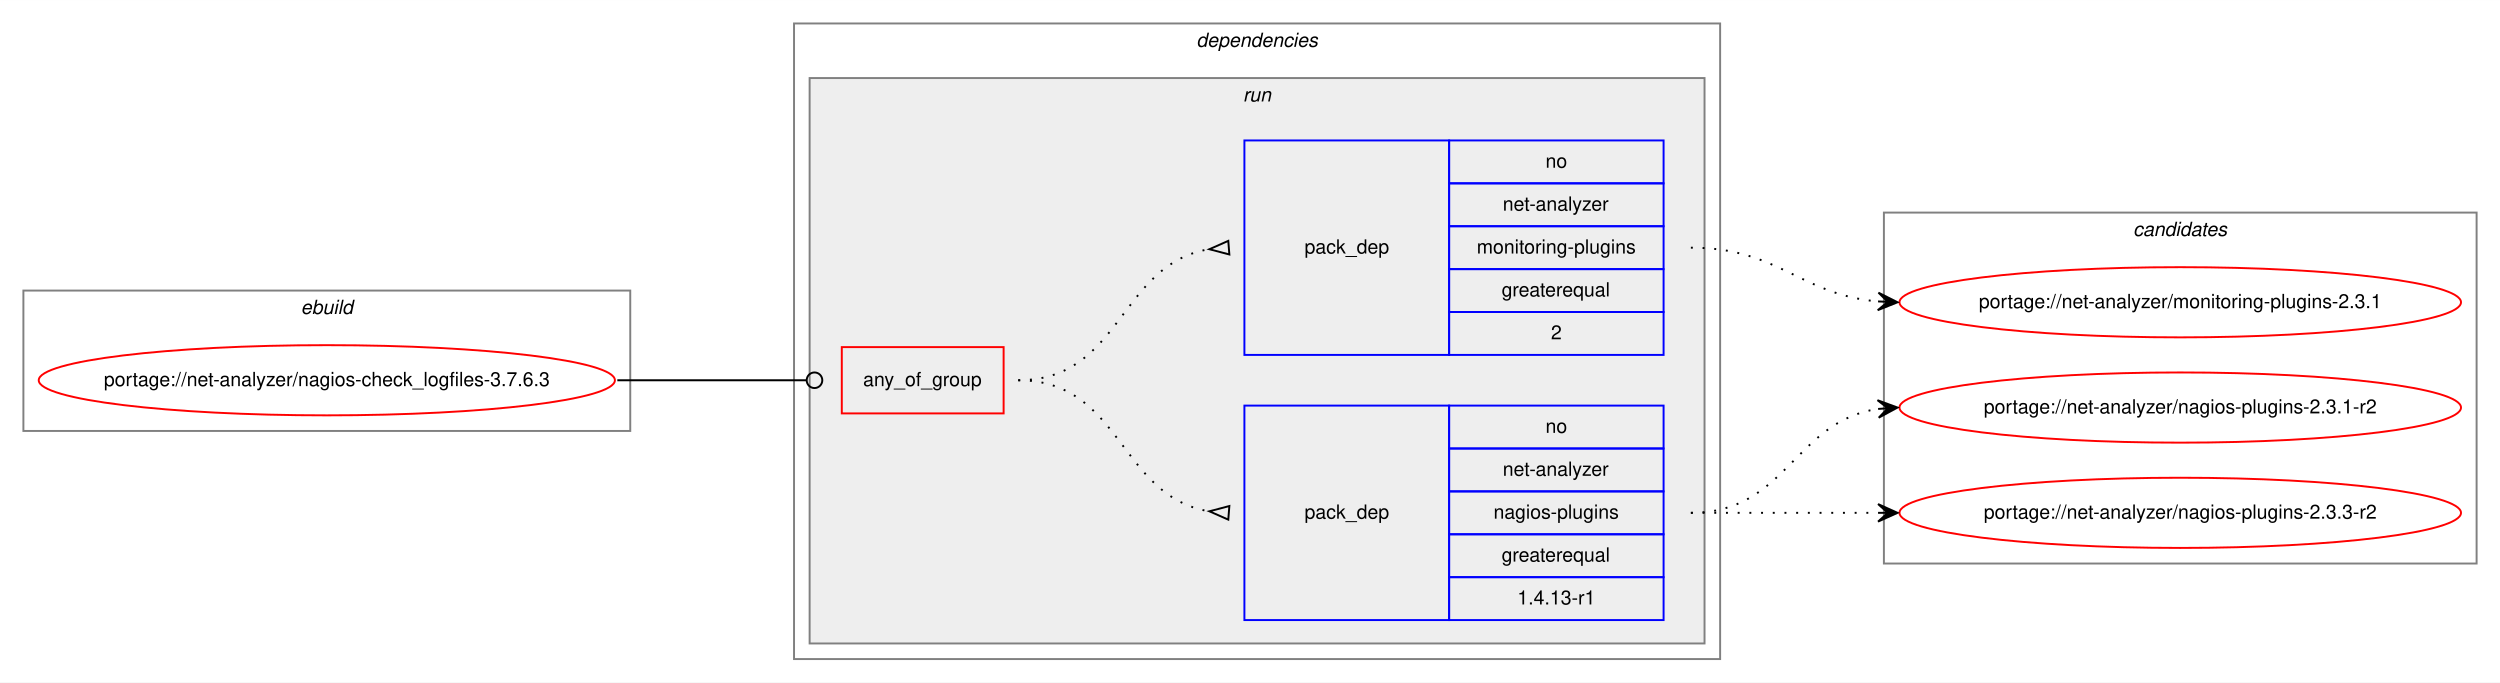
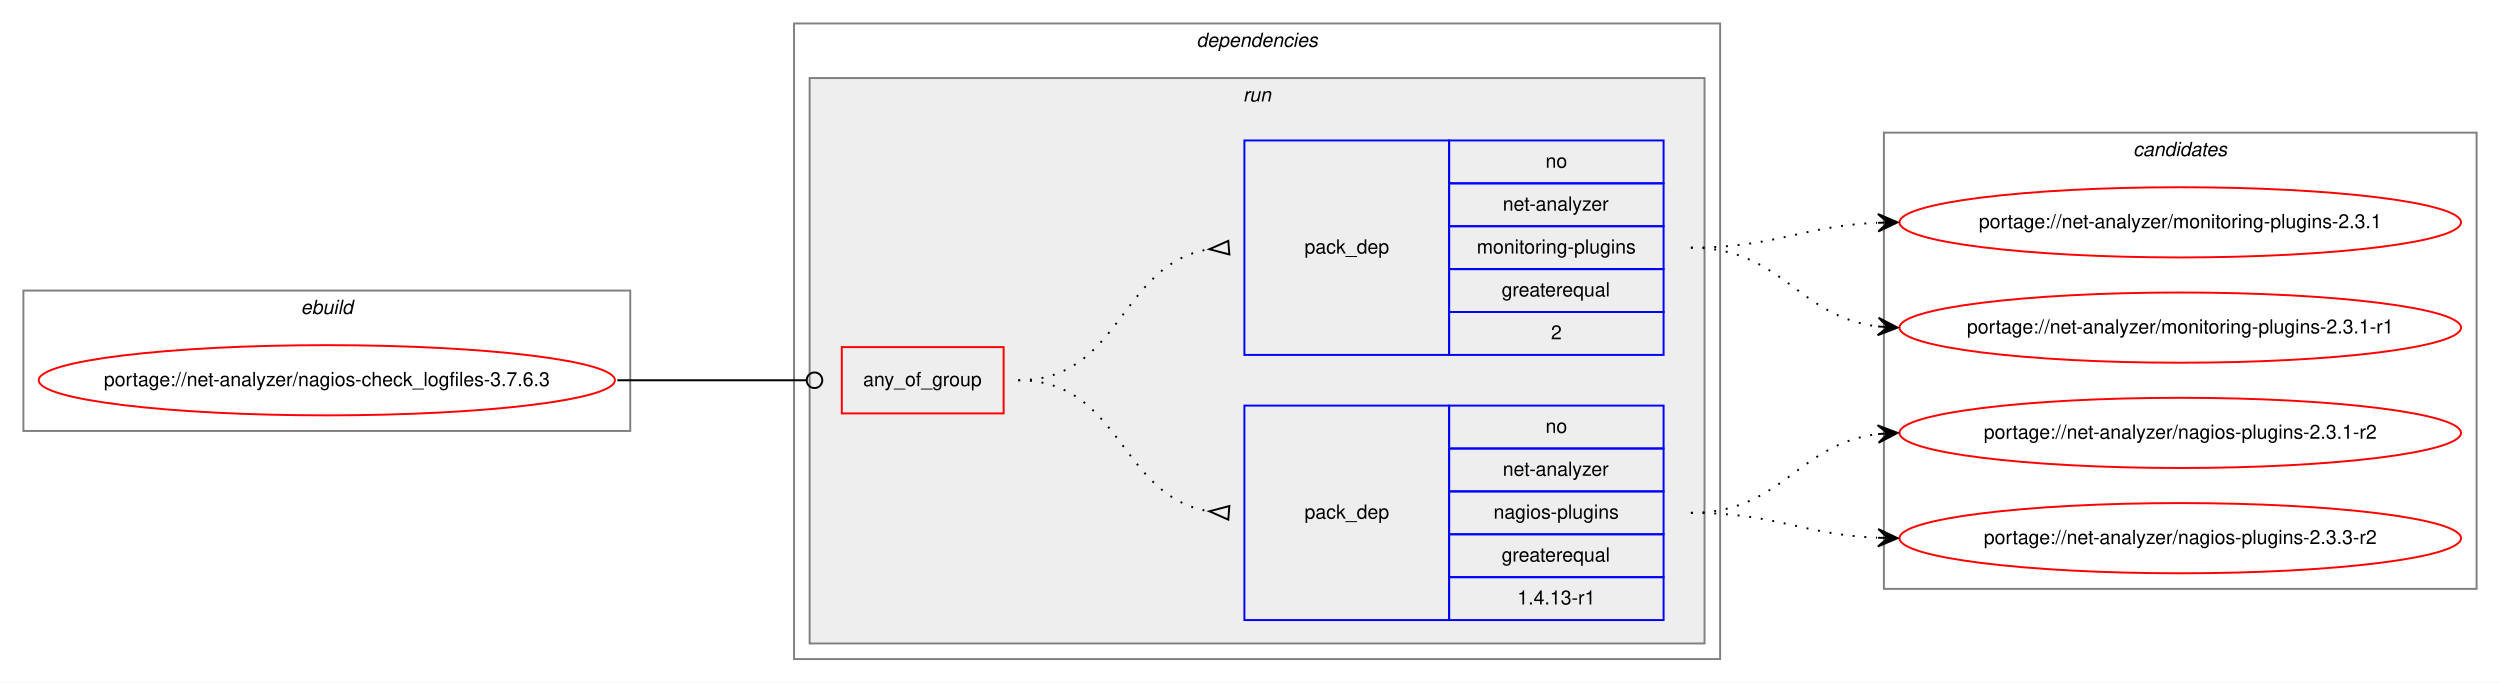
<svg xmlns="http://www.w3.org/2000/svg" xmlns:xlink="http://www.w3.org/1999/xlink" width="1282pt" height="350pt" viewBox="0.00 0.00 1282.26 350.00">
  <g id="graph0" class="graph" transform="scale(1 1) rotate(0) translate(4 346)">
    <polygon fill="white" stroke="transparent" points="-4,4 -4,-346 1278.26,-346 1278.26,4 -4,4" />
    <g id="clust1" class="cluster">
      <polygon fill="none" stroke="gray" points="8,-125 8,-197 319.26,-197 319.26,-125 8,-125" />
      <text text-anchor="start" x="150.29" y="-185" font-family="Helvetica,sans-Serif" font-style="italic" font-size="10.00">ebuild</text>
    </g>
    <g id="clust2" class="cluster">
      <polygon fill="none" stroke="gray" points="403.26,-8 403.26,-334 878.26,-334 878.26,-8 403.26,-8" />
      <text text-anchor="start" x="609.64" y="-322" font-family="Helvetica,sans-Serif" font-style="italic" font-size="10.00">dependencies</text>
    </g>
    <g id="clust5" class="cluster">
      <polygon fill="#eeeeee" stroke="gray" points="411.26,-16 411.26,-306 870.26,-306 870.26,-16 411.26,-16" />
      <text text-anchor="start" x="633.54" y="-294" font-family="Helvetica,sans-Serif" font-style="italic" font-size="10.00">run</text>
    </g>
    <g id="clust9" class="cluster">
-       <polygon fill="none" stroke="gray" points="962.26,-57 962.26,-237 1266.26,-237 1266.26,-57 962.26,-57" />
-       <text text-anchor="start" x="1090.09" y="-225" font-family="Helvetica,sans-Serif" font-style="italic" font-size="10.00">candidates</text>
+       <polygon fill="none" stroke="gray" points="962.26,-44 962.26,-278 1266.26,-278 1266.26,-44 962.26,-44" />
+       <text text-anchor="start" x="1090.09" y="-266" font-family="Helvetica,sans-Serif" font-style="italic" font-size="10.00">candidates</text>
    </g>
    <g id="node1" class="node">
      <g id="a_node1">
        <a xlink:href="../net-analyzer/nagios-check_logfiles-3.7.6.3.svg" xlink:title="portage://net-analyzer/nagios-check_logfiles-3.7.6.3">
          <ellipse fill="none" stroke="red" cx="163.63" cy="-151" rx="147.76" ry="18" />
          <text text-anchor="middle" x="163.63" y="-148" font-family="Helvetica,sans-Serif" font-size="10.00">portage://net-analyzer/nagios-check_logfiles-3.7.6.3</text>
        </a>
      </g>
    </g>
    <g id="node2" class="node">
      <polygon fill="none" stroke="red" points="427.76,-134 427.76,-168 510.76,-168 510.76,-134 427.76,-134" />
      <text text-anchor="start" x="438.69" y="-148" font-family="Helvetica,sans-Serif" font-size="10.00">any_of_group</text>
    </g>
    <g id="edge3" class="edge">
      <path fill="none" stroke="black" d="M312.63,-151C356.53,-151 369.49,-151 409.65,-151" />
      <ellipse fill="none" stroke="black" cx="413.76" cy="-151" rx="4" ry="4" />
    </g>
    <g id="node3" class="node">
      <polygon fill="none" stroke="blue" points="634.26,-28 634.26,-138 739.26,-138 739.26,-28 634.26,-28" />
      <text text-anchor="start" x="665.09" y="-80" font-family="Helvetica,sans-Serif" font-size="10.00">pack_dep</text>
      <polygon fill="none" stroke="blue" points="739.26,-116 739.26,-138 849.26,-138 849.26,-116 739.26,-116" />
      <text text-anchor="start" x="788.7" y="-124" font-family="Helvetica,sans-Serif" font-size="10.00">no</text>
      <polygon fill="none" stroke="blue" points="739.26,-94 739.26,-116 849.26,-116 849.26,-94 739.26,-94" />
      <text text-anchor="start" x="766.76" y="-102" font-family="Helvetica,sans-Serif" font-size="10.00">net-analyzer</text>
      <polygon fill="none" stroke="blue" points="739.26,-72 739.26,-94 849.26,-94 849.26,-72 739.26,-72" />
      <text text-anchor="start" x="762.03" y="-80" font-family="Helvetica,sans-Serif" font-size="10.00">nagios-plugins</text>
      <polygon fill="none" stroke="blue" points="739.26,-50 739.26,-72 849.26,-72 849.26,-50 739.26,-50" />
      <text text-anchor="start" x="766.2" y="-58" font-family="Helvetica,sans-Serif" font-size="10.00">greaterequal</text>
      <polygon fill="none" stroke="blue" points="739.26,-28 739.26,-50 849.26,-50 849.26,-28 739.26,-28" />
      <text text-anchor="start" x="774.26" y="-36" font-family="Helvetica,sans-Serif" font-size="10.00">1.4.13-r1</text>
    </g>
    <g id="edge1" class="edge">
      <path fill="none" stroke="black" stroke-dasharray="1,5" d="M518.26,-151C571.33,-151 569.98,-91.48 616.04,-83.81" />
      <polygon fill="none" stroke="black" points="626.54,-86.49 616.29,-83.79 625.99,-79.51 626.54,-86.49" />
    </g>
    <g id="node4" class="node">
      <polygon fill="none" stroke="blue" points="634.26,-164 634.26,-274 739.26,-274 739.26,-164 634.26,-164" />
      <text text-anchor="start" x="665.09" y="-216" font-family="Helvetica,sans-Serif" font-size="10.00">pack_dep</text>
      <polygon fill="none" stroke="blue" points="739.26,-252 739.26,-274 849.26,-274 849.26,-252 739.26,-252" />
      <text text-anchor="start" x="788.7" y="-260" font-family="Helvetica,sans-Serif" font-size="10.00">no</text>
      <polygon fill="none" stroke="blue" points="739.26,-230 739.26,-252 849.26,-252 849.26,-230 739.26,-230" />
      <text text-anchor="start" x="766.76" y="-238" font-family="Helvetica,sans-Serif" font-size="10.00">net-analyzer</text>
      <polygon fill="none" stroke="blue" points="739.26,-208 739.26,-230 849.26,-230 849.26,-208 739.26,-208" />
      <text text-anchor="start" x="753.43" y="-216" font-family="Helvetica,sans-Serif" font-size="10.00">monitoring-plugins</text>
      <polygon fill="none" stroke="blue" points="739.26,-186 739.26,-208 849.26,-208 849.26,-186 739.26,-186" />
      <text text-anchor="start" x="766.2" y="-194" font-family="Helvetica,sans-Serif" font-size="10.00">greaterequal</text>
      <polygon fill="none" stroke="blue" points="739.26,-164 739.26,-186 849.26,-186 849.26,-164 739.26,-164" />
      <text text-anchor="start" x="791.48" y="-172" font-family="Helvetica,sans-Serif" font-size="10.00">2</text>
    </g>
    <g id="edge2" class="edge">
      <path fill="none" stroke="black" stroke-dasharray="1,5" d="M518.26,-151C571.33,-151 569.98,-210.52 616.04,-218.19" />
      <polygon fill="none" stroke="black" points="625.99,-222.49 616.29,-218.21 626.54,-215.51 625.99,-222.49" />
    </g>
    <g id="node5" class="node">
      <g id="a_node5">
        <a xlink:href="../net-analyzer/nagios-plugins-2.3.1-r2.svg" xlink:title="portage://net-analyzer/nagios-plugins-2.3.1-r2">
-           <ellipse fill="none" stroke="red" cx="1114.26" cy="-137" rx="144" ry="18" />
-           <text text-anchor="middle" x="1114.26" y="-134" font-family="Helvetica,sans-Serif" font-size="10.00">portage://net-analyzer/nagios-plugins-2.3.1-r2</text>
+           <ellipse fill="none" stroke="red" cx="1114.26" cy="-124" rx="144" ry="18" />
+           <text text-anchor="middle" x="1114.26" y="-121" font-family="Helvetica,sans-Serif" font-size="10.00">portage://net-analyzer/nagios-plugins-2.3.1-r2</text>
        </a>
      </g>
    </g>
    <g id="edge4" class="edge">
-       <path fill="none" stroke="black" stroke-dasharray="1,5" d="M863.26,-83C912.52,-83 916.11,-129.87 959.12,-136.28" />
-       <polygon fill="black" stroke="black" points="969.26,-137 958.97,-140.78 964.28,-136.64 959.29,-136.29 959.29,-136.29 959.29,-136.29 964.28,-136.64 959.61,-131.8 969.26,-137 969.26,-137" />
+       <path fill="none" stroke="black" stroke-dasharray="1,5" d="M863.26,-83C910.22,-83 917.83,-118.44 959.25,-123.42" />
+       <polygon fill="black" stroke="black" points="969.26,-124 959.02,-127.91 964.27,-123.71 959.28,-123.42 959.28,-123.42 959.28,-123.42 964.27,-123.71 959.54,-118.93 969.26,-124 969.26,-124" />
    </g>
    <g id="node6" class="node">
      <g id="a_node6">
        <a xlink:href="../net-analyzer/nagios-plugins-2.3.3-r2.svg" xlink:title="portage://net-analyzer/nagios-plugins-2.3.3-r2">
-           <ellipse fill="none" stroke="red" cx="1114.26" cy="-83" rx="144" ry="18" />
-           <text text-anchor="middle" x="1114.26" y="-80" font-family="Helvetica,sans-Serif" font-size="10.00">portage://net-analyzer/nagios-plugins-2.3.3-r2</text>
+           <ellipse fill="none" stroke="red" cx="1114.26" cy="-70" rx="144" ry="18" />
+           <text text-anchor="middle" x="1114.26" y="-67" font-family="Helvetica,sans-Serif" font-size="10.00">portage://net-analyzer/nagios-plugins-2.3.3-r2</text>
        </a>
      </g>
    </g>
    <g id="edge5" class="edge">
-       <path fill="none" stroke="black" stroke-dasharray="1,5" d="M863.26,-83C906.69,-83 920.1,-83 958.83,-83" />
-       <polygon fill="black" stroke="black" points="969.26,-83 959.26,-87.5 964.26,-83 959.26,-83 959.26,-83 959.26,-83 964.26,-83 959.26,-78.5 969.26,-83 969.26,-83" />
+       <path fill="none" stroke="black" stroke-dasharray="1,5" d="M863.26,-83C907.02,-83 919.85,-71.95 958.77,-70.23" />
+       <polygon fill="black" stroke="black" points="969.26,-70 959.36,-74.71 964.26,-70.11 959.27,-70.22 959.27,-70.22 959.27,-70.22 964.26,-70.11 959.17,-65.72 969.26,-70 969.26,-70" />
    </g>
    <g id="node7" class="node">
      <g id="a_node7">
        <a xlink:href="../net-analyzer/monitoring-plugins-2.3.1.svg" xlink:title="portage://net-analyzer/monitoring-plugins-2.3.1">
-           <ellipse fill="none" stroke="red" cx="1114.26" cy="-191" rx="144" ry="18" />
-           <text text-anchor="middle" x="1114.26" y="-188" font-family="Helvetica,sans-Serif" font-size="10.00">portage://net-analyzer/monitoring-plugins-2.3.1</text>
+           <ellipse fill="none" stroke="red" cx="1114.26" cy="-232" rx="144" ry="18" />
+           <text text-anchor="middle" x="1114.26" y="-229" font-family="Helvetica,sans-Serif" font-size="10.00">portage://net-analyzer/monitoring-plugins-2.3.1</text>
        </a>
      </g>
    </g>
    <g id="edge6" class="edge">
-       <path fill="none" stroke="black" stroke-dasharray="1,5" d="M863.26,-219C908.37,-219 919.05,-195 959.04,-191.44" />
-       <polygon fill="black" stroke="black" points="969.26,-191 959.47,-195.93 964.27,-191.22 959.27,-191.43 959.27,-191.43 959.27,-191.43 964.27,-191.22 959.08,-186.93 969.26,-191 969.26,-191" />
+       <path fill="none" stroke="black" stroke-dasharray="1,5" d="M863.26,-219C907.02,-219 919.85,-230.05 958.77,-231.77" />
+       <polygon fill="black" stroke="black" points="969.26,-232 959.17,-236.28 964.26,-231.89 959.27,-231.78 959.27,-231.78 959.27,-231.78 964.26,-231.89 959.36,-227.29 969.26,-232 969.26,-232" />
+     </g>
+     <g id="node8" class="node">
+       <g id="a_node8">
+         <a xlink:href="../net-analyzer/monitoring-plugins-2.3.1-r1.svg" xlink:title="portage://net-analyzer/monitoring-plugins-2.3.1-r1">
+           <ellipse fill="none" stroke="red" cx="1114.26" cy="-178" rx="144" ry="18" />
+           <text text-anchor="middle" x="1114.26" y="-175" font-family="Helvetica,sans-Serif" font-size="10.00">portage://net-analyzer/monitoring-plugins-2.3.1-r1</text>
+         </a>
+       </g>
+     </g>
+     <g id="edge7" class="edge">
+       <path fill="none" stroke="black" stroke-dasharray="1,5" d="M863.26,-219C910.22,-219 917.83,-183.56 959.25,-178.58" />
+       <polygon fill="black" stroke="black" points="969.26,-178 959.54,-183.07 964.27,-178.29 959.28,-178.58 959.28,-178.58 959.28,-178.58 964.27,-178.29 959.02,-174.09 969.26,-178 969.26,-178" />
    </g>
  </g>
</svg>
